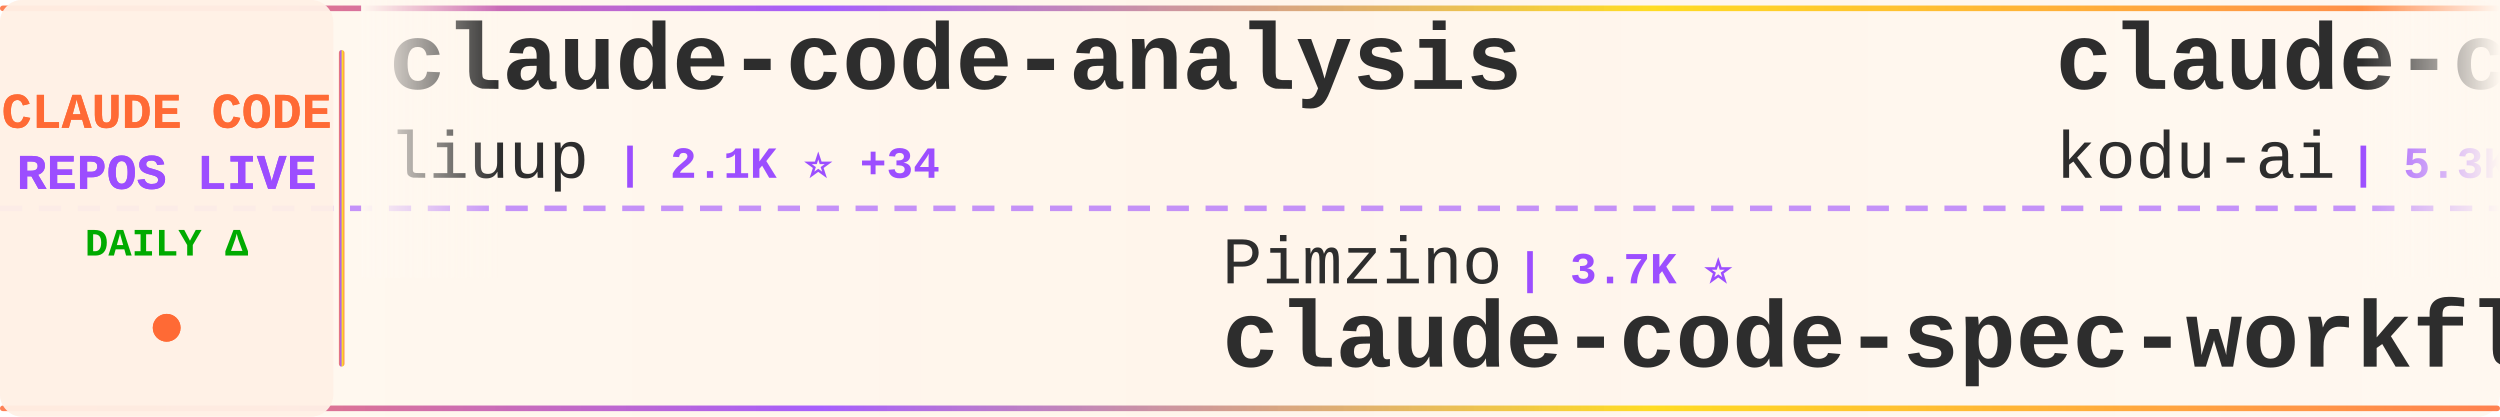
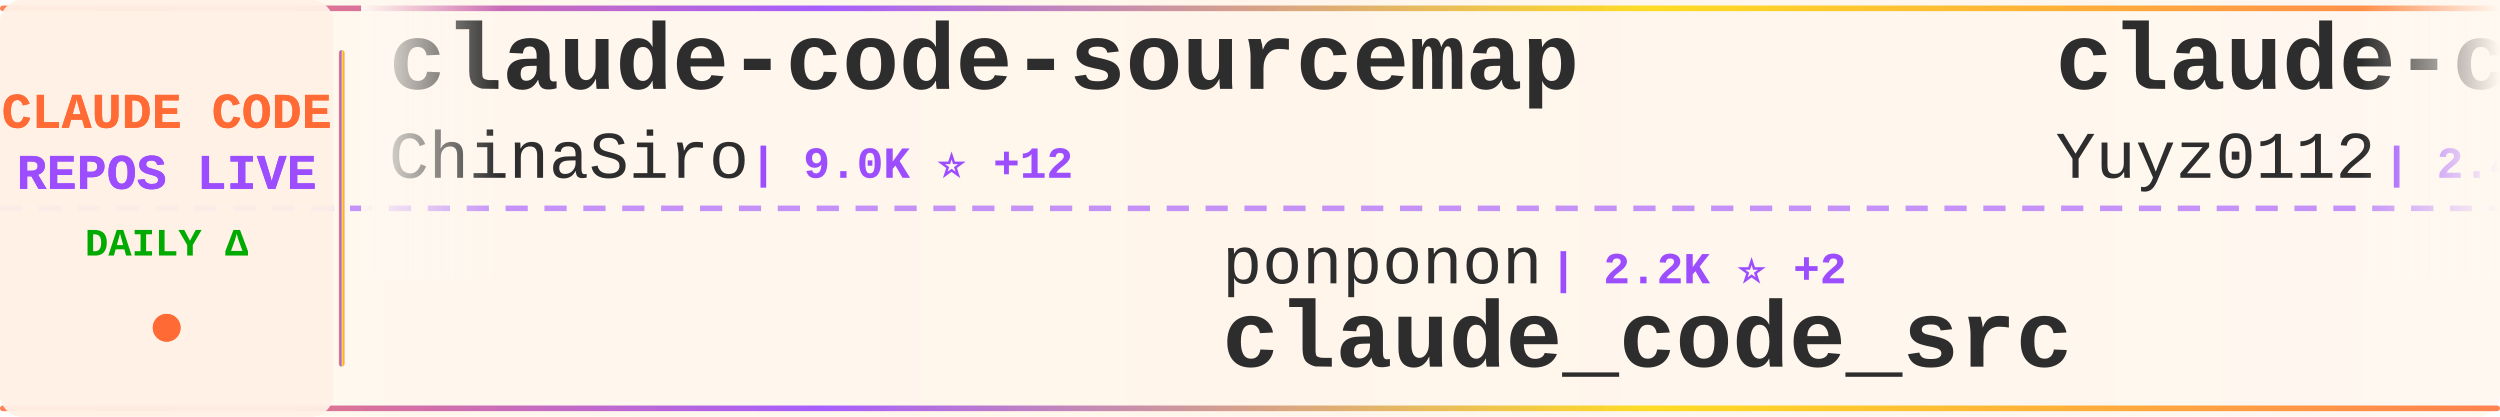
<svg xmlns="http://www.w3.org/2000/svg" width="900" height="150">
  <defs>
    <linearGradient id="tickerBg" x1="0%" y1="0%" x2="100%" y2="0%">
      <stop offset="0%" style="stop-color:#fff8f0;stop-opacity:0.98" />
      <stop offset="50%" style="stop-color:#fff5eb;stop-opacity:1" />
      <stop offset="100%" style="stop-color:#fff8f0;stop-opacity:0.98" />
    </linearGradient>
    <linearGradient id="borderGrad" x1="0%" y1="0%" x2="100%" y2="0%">
      <stop offset="0%" style="stop-color:#FF6B35;stop-opacity:0.85">
        <animate attributeName="stop-opacity" values="0.85;1;0.85" dur="2s" repeatCount="indefinite" />
      </stop>
      <stop offset="33%" style="stop-color:#9C4EFF;stop-opacity:0.9">
        <animate attributeName="stop-opacity" values="0.9;1;0.9" dur="2.2s" repeatCount="indefinite" />
      </stop>
      <stop offset="66%" style="stop-color:#FFD700;stop-opacity:0.85">
        <animate attributeName="stop-opacity" values="0.85;1;0.85" dur="1.8s" repeatCount="indefinite" />
      </stop>
      <stop offset="100%" style="stop-color:#FF6B35;stop-opacity:0.85">
        <animate attributeName="stop-opacity" values="0.85;1;0.85" dur="2s" repeatCount="indefinite" />
      </stop>
    </linearGradient>
    <filter id="textGlow">
      <feGaussianBlur stdDeviation="0.15" result="coloredBlur" />
      <feMerge>
        <feMergeNode in="coloredBlur" />
        <feMergeNode in="SourceGraphic" />
      </feMerge>
    </filter>
    <filter id="metricGlow">
      <feGaussianBlur stdDeviation="0.2" result="coloredBlur" />
      <feMerge>
        <feMergeNode in="coloredBlur" />
        <feMergeNode in="SourceGraphic" />
      </feMerge>
    </filter>
    <linearGradient id="leftFade" x1="0%" y1="0%" x2="100%" y2="0%">
      <stop offset="0%" style="stop-color:#fff8f0;stop-opacity:1" />
      <stop offset="100%" style="stop-color:#fff8f0;stop-opacity:0" />
    </linearGradient>
    <linearGradient id="rightFade" x1="0%" y1="0%" x2="100%" y2="0%">
      <stop offset="0%" style="stop-color:#fff8f0;stop-opacity:0" />
      <stop offset="100%" style="stop-color:#fff8f0;stop-opacity:1" />
    </linearGradient>
  </defs>
  <rect width="900" height="150" fill="url(#tickerBg)" rx="8" />
  <rect x="0" y="2" width="900" height="2" fill="url(#borderGrad)" rx="1" />
  <rect x="0" y="146" width="900" height="2" fill="url(#borderGrad)" rx="1" />
  <line x1="0" y1="75" x2="900" y2="75" stroke="#9C4EFF" stroke-width="2" stroke-dasharray="8 6" opacity="0.6" />
  <rect x="0" y="0" width="120" height="150" fill="#fff0e6" opacity="0.95" rx="8" />
  <text x="60" y="46" font-family="'Courier New', monospace" font-size="18" font-weight="bold" fill="#FF6B35" text-anchor="middle" filter="url(#textGlow)">
    CLAUDE CODE
  </text>
  <text x="60" y="68" font-family="'Courier New', monospace" font-size="18" font-weight="bold" fill="#9C4EFF" text-anchor="middle" filter="url(#textGlow)">
    REPOS LIVE
  </text>
  <text x="60" y="92" font-family="'Courier New', monospace" font-size="14" font-weight="bold" fill="#00aa00" text-anchor="middle">
    DAILY Δ
  </text>
  <circle cx="60" cy="118" r="5" fill="#FF6B35" filter="url(#metricGlow)">
    <animate attributeName="r" values="4;6;4" dur="1.5s" repeatCount="indefinite" />
    <animate attributeName="opacity" values="0.6;1;0.6" dur="1.5s" repeatCount="indefinite" />
  </circle>
  <rect x="122" y="18" width="2" height="114" fill="url(#borderGrad)" rx="1" />
  <clipPath id="tickerClip">
    <rect x="130" y="0" width="770" height="150" />
  </clipPath>
  <g clip-path="url(#tickerClip)">
    <g id="tickerItems">
      <animateTransform attributeName="transform" attributeType="XML" type="translate" from="0 0" to="-3000 0" dur="54s" repeatCount="indefinite" />
      <g transform="translate(0, 0)">
-         <text x="140" y="32" font-family="'Courier New', monospace" font-size="34" font-weight="bold" fill="#2d2d2d">claude-code-analysis</text>
-         <text x="140" y="64" font-family="'Courier New', monospace" font-size="24" font-weight="normal" fill="#2d2d2d" opacity="1.0">liuup</text>
-         <text x="222" y="64" font-family="'Courier New', monospace" font-size="16" font-weight="bold" fill="#9C4EFF"> | 2.1K ⭐ +34</text>
+         <text x="140" y="32" font-family="'Courier New', monospace" font-size="34" font-weight="bold" fill="#2d2d2d">claude-code-sourcemap</text>
+         <text x="140" y="64" font-family="'Courier New', monospace" font-size="24" font-weight="normal" fill="#2d2d2d" opacity="1.0">ChinaSiro</text>
+         <text x="270" y="64" font-family="'Courier New', monospace" font-size="16" font-weight="bold" fill="#9C4EFF"> | 9.0K ⭐ +12</text>
      </g>
      <g transform="translate(300, 0)">
-         <text x="140" y="102" font-family="'Courier New', monospace" font-size="24" font-weight="normal" fill="#2d2d2d" opacity="1.0">Pimzino</text>
-         <text x="246" y="102" font-family="'Courier New', monospace" font-size="16" font-weight="bold" fill="#9C4EFF"> | 3.7K ⭐</text>
-         <text x="140" y="132" font-family="'Courier New', monospace" font-size="34" font-weight="bold" fill="#2d2d2d">claude-code-spec-workflo...</text>
+         <text x="140" y="102" font-family="'Courier New', monospace" font-size="24" font-weight="normal" fill="#2d2d2d" opacity="1.0">ponponon</text>
+         <text x="258" y="102" font-family="'Courier New', monospace" font-size="16" font-weight="bold" fill="#9C4EFF"> | 2.2K ⭐ +2</text>
+         <text x="140" y="132" font-family="'Courier New', monospace" font-size="34" font-weight="bold" fill="#2d2d2d">claude_code_src</text>
      </g>
      <g transform="translate(600, 0)">
-         <text x="140" y="32" font-family="'Courier New', monospace" font-size="34" font-weight="bold" fill="#2d2d2d">claude-coder</text>
-         <text x="140" y="64" font-family="'Courier New', monospace" font-size="24" font-weight="normal" fill="#2d2d2d" opacity="1.0">kodu-ai</text>
-         <text x="246" y="64" font-family="'Courier New', monospace" font-size="16" font-weight="bold" fill="#9C4EFF"> | 5.3K ⭐</text>
+         <text x="140" y="32" font-family="'Courier New', monospace" font-size="34" font-weight="bold" fill="#2d2d2d">claude-code-reverse</text>
+         <text x="140" y="64" font-family="'Courier New', monospace" font-size="24" font-weight="normal" fill="#2d2d2d" opacity="1.0">Yuyz0112</text>
+         <text x="258" y="64" font-family="'Courier New', monospace" font-size="16" font-weight="bold" fill="#9C4EFF"> | 2.4K ⭐ +4</text>
      </g>
      <g transform="translate(900, 0)">
-         <text x="140" y="102" font-family="'Courier New', monospace" font-size="24" font-weight="normal" fill="#2d2d2d" opacity="1.0">Piebald-AI</text>
-         <text x="282" y="102" font-family="'Courier New', monospace" font-size="16" font-weight="bold" fill="#9C4EFF"> | 9.6K ⭐ +54</text>
-         <text x="140" y="132" font-family="'Courier New', monospace" font-size="34" font-weight="bold" fill="#2d2d2d">claude-code-system-promp...</text>
+         <text x="140" y="102" font-family="'Courier New', monospace" font-size="24" font-weight="normal" fill="#2d2d2d" opacity="1.0">wanshuiyin</text>
+         <text x="282" y="102" font-family="'Courier New', monospace" font-size="16" font-weight="bold" fill="#9C4EFF"> | 7.7K ⭐ +94</text>
+         <text x="140" y="132" font-family="'Courier New', monospace" font-size="34" font-weight="bold" fill="#2d2d2d">Auto-claude-code-researc...</text>
      </g>
      <g transform="translate(1200, 0)">
-         <text x="140" y="32" font-family="'Courier New', monospace" font-size="34" font-weight="bold" fill="#2d2d2d">claude-code-webui</text>
-         <text x="140" y="64" font-family="'Courier New', monospace" font-size="24" font-weight="normal" fill="#2d2d2d" opacity="1.0">sugyan</text>
-         <text x="234" y="64" font-family="'Courier New', monospace" font-size="16" font-weight="bold" fill="#9C4EFF"> | 1.1K ⭐ +4</text>
+         <text x="140" y="32" font-family="'Courier New', monospace" font-size="34" font-weight="bold" fill="#2d2d2d">awesome-claude-code-suba...</text>
+         <text x="140" y="64" font-family="'Courier New', monospace" font-size="24" font-weight="normal" fill="#2d2d2d" opacity="1.0">VoltAgent</text>
+         <text x="270" y="64" font-family="'Courier New', monospace" font-size="16" font-weight="bold" fill="#9C4EFF"> | 18.6K ⭐ +107</text>
      </g>
      <g transform="translate(1500, 0)">
-         <text x="140" y="102" font-family="'Courier New', monospace" font-size="24" font-weight="normal" fill="#2d2d2d" opacity="1.0">feiskyer</text>
-         <text x="258" y="102" font-family="'Courier New', monospace" font-size="16" font-weight="bold" fill="#9C4EFF"> | 1.5K ⭐ +2</text>
-         <text x="140" y="132" font-family="'Courier New', monospace" font-size="34" font-weight="bold" fill="#2d2d2d">claude-code-settings</text>
+         <text x="140" y="102" font-family="'Courier New', monospace" font-size="24" font-weight="normal" fill="#2d2d2d" opacity="1.0">luyao618</text>
+         <text x="258" y="102" font-family="'Courier New', monospace" font-size="16" font-weight="bold" fill="#9C4EFF"> | 1.3K ⭐ +8</text>
+         <text x="140" y="132" font-family="'Courier New', monospace" font-size="34" font-weight="bold" fill="#2d2d2d">Claude-Code-Source-Study</text>
      </g>
      <g transform="translate(1800, 0)">
-         <text x="140" y="32" font-family="'Courier New', monospace" font-size="34" font-weight="bold" fill="#2d2d2d">claude-code-telegram</text>
-         <text x="140" y="64" font-family="'Courier New', monospace" font-size="24" font-weight="normal" fill="#2d2d2d" opacity="1.0">RichardAtCT</text>
-         <text x="294" y="64" font-family="'Courier New', monospace" font-size="16" font-weight="bold" fill="#9C4EFF"> | 2.5K ⭐ +6</text>
+         <text x="140" y="32" font-family="'Courier New', monospace" font-size="34" font-weight="bold" fill="#2d2d2d">Claude-Code-Usage-Monito...</text>
+         <text x="140" y="64" font-family="'Courier New', monospace" font-size="24" font-weight="normal" fill="#2d2d2d" opacity="1.0">Maciek-roboblog</text>
+         <text x="342" y="64" font-family="'Courier New', monospace" font-size="16" font-weight="bold" fill="#9C4EFF"> | 7.8K ⭐ +20</text>
      </g>
      <g transform="translate(2100, 0)">
-         <text x="140" y="102" font-family="'Courier New', monospace" font-size="24" font-weight="normal" fill="#2d2d2d" opacity="1.0">shanraisshan</text>
-         <text x="306" y="102" font-family="'Courier New', monospace" font-size="16" font-weight="bold" fill="#9C4EFF"> | 48.7K ⭐ +347</text>
-         <text x="140" y="132" font-family="'Courier New', monospace" font-size="34" font-weight="bold" fill="#2d2d2d">claude-code-best-practic...</text>
+         <text x="140" y="102" font-family="'Courier New', monospace" font-size="24" font-weight="normal" fill="#2d2d2d" opacity="1.0">RichardAtCT</text>
+         <text x="294" y="102" font-family="'Courier New', monospace" font-size="16" font-weight="bold" fill="#9C4EFF"> | 2.5K ⭐ +7</text>
+         <text x="140" y="132" font-family="'Courier New', monospace" font-size="34" font-weight="bold" fill="#2d2d2d">claude-code-telegram</text>
      </g>
      <g transform="translate(2400, 0)">
-         <text x="140" y="32" font-family="'Courier New', monospace" font-size="34" font-weight="bold" fill="#2d2d2d">collection-claude-code-s...</text>
-         <text x="140" y="64" font-family="'Courier New', monospace" font-size="24" font-weight="normal" fill="#2d2d2d" opacity="1.0">chauncygu</text>
-         <text x="270" y="64" font-family="'Courier New', monospace" font-size="16" font-weight="bold" fill="#9C4EFF"> | 2.3K ⭐ +31</text>
+         <text x="140" y="32" font-family="'Courier New', monospace" font-size="34" font-weight="bold" fill="#2d2d2d">claude-code-book</text>
+         <text x="140" y="64" font-family="'Courier New', monospace" font-size="24" font-weight="normal" fill="#2d2d2d" opacity="1.0">lintsinghua</text>
+         <text x="294" y="64" font-family="'Courier New', monospace" font-size="16" font-weight="bold" fill="#9C4EFF"> | 3.0K ⭐ +26</text>
      </g>
      <g transform="translate(2700, 0)">
-         <text x="140" y="102" font-family="'Courier New', monospace" font-size="24" font-weight="normal" fill="#2d2d2d" opacity="1.0">ChrisWiles</text>
-         <text x="282" y="102" font-family="'Courier New', monospace" font-size="16" font-weight="bold" fill="#9C4EFF"> | 5.9K ⭐ +4</text>
-         <text x="140" y="132" font-family="'Courier New', monospace" font-size="34" font-weight="bold" fill="#2d2d2d">claude-code-showcase</text>
+         <text x="140" y="102" font-family="'Courier New', monospace" font-size="24" font-weight="normal" fill="#2d2d2d" opacity="1.0">Alishahryar1</text>
+         <text x="306" y="102" font-family="'Courier New', monospace" font-size="16" font-weight="bold" fill="#9C4EFF"> | 16.8K ⭐ +1.9K</text>
+         <text x="140" y="132" font-family="'Courier New', monospace" font-size="34" font-weight="bold" fill="#2d2d2d">free-claude-code</text>
      </g>
      <g transform="translate(3000, 0)">
-         <text x="140" y="32" font-family="'Courier New', monospace" font-size="34" font-weight="bold" fill="#2d2d2d">claude-code-analysis</text>
-         <text x="140" y="64" font-family="'Courier New', monospace" font-size="24" font-weight="normal" fill="#2d2d2d" opacity="1.0">liuup</text>
-         <text x="222" y="64" font-family="'Courier New', monospace" font-size="16" font-weight="bold" fill="#9C4EFF"> | 2.1K ⭐ +34</text>
+         <text x="140" y="32" font-family="'Courier New', monospace" font-size="34" font-weight="bold" fill="#2d2d2d">claude-code-sourcemap</text>
+         <text x="140" y="64" font-family="'Courier New', monospace" font-size="24" font-weight="normal" fill="#2d2d2d" opacity="1.0">ChinaSiro</text>
+         <text x="270" y="64" font-family="'Courier New', monospace" font-size="16" font-weight="bold" fill="#9C4EFF"> | 9.0K ⭐ +12</text>
      </g>
      <g transform="translate(3300, 0)">
-         <text x="140" y="102" font-family="'Courier New', monospace" font-size="24" font-weight="normal" fill="#2d2d2d" opacity="1.0">Pimzino</text>
-         <text x="246" y="102" font-family="'Courier New', monospace" font-size="16" font-weight="bold" fill="#9C4EFF"> | 3.7K ⭐</text>
-         <text x="140" y="132" font-family="'Courier New', monospace" font-size="34" font-weight="bold" fill="#2d2d2d">claude-code-spec-workflo...</text>
+         <text x="140" y="102" font-family="'Courier New', monospace" font-size="24" font-weight="normal" fill="#2d2d2d" opacity="1.0">ponponon</text>
+         <text x="258" y="102" font-family="'Courier New', monospace" font-size="16" font-weight="bold" fill="#9C4EFF"> | 2.2K ⭐ +2</text>
+         <text x="140" y="132" font-family="'Courier New', monospace" font-size="34" font-weight="bold" fill="#2d2d2d">claude_code_src</text>
      </g>
      <g transform="translate(3600, 0)">
-         <text x="140" y="32" font-family="'Courier New', monospace" font-size="34" font-weight="bold" fill="#2d2d2d">claude-coder</text>
-         <text x="140" y="64" font-family="'Courier New', monospace" font-size="24" font-weight="normal" fill="#2d2d2d" opacity="1.0">kodu-ai</text>
-         <text x="246" y="64" font-family="'Courier New', monospace" font-size="16" font-weight="bold" fill="#9C4EFF"> | 5.3K ⭐</text>
+         <text x="140" y="32" font-family="'Courier New', monospace" font-size="34" font-weight="bold" fill="#2d2d2d">claude-code-reverse</text>
+         <text x="140" y="64" font-family="'Courier New', monospace" font-size="24" font-weight="normal" fill="#2d2d2d" opacity="1.0">Yuyz0112</text>
+         <text x="258" y="64" font-family="'Courier New', monospace" font-size="16" font-weight="bold" fill="#9C4EFF"> | 2.4K ⭐ +4</text>
      </g>
      <g transform="translate(3900, 0)">
-         <text x="140" y="102" font-family="'Courier New', monospace" font-size="24" font-weight="normal" fill="#2d2d2d" opacity="1.0">Piebald-AI</text>
-         <text x="282" y="102" font-family="'Courier New', monospace" font-size="16" font-weight="bold" fill="#9C4EFF"> | 9.6K ⭐ +54</text>
-         <text x="140" y="132" font-family="'Courier New', monospace" font-size="34" font-weight="bold" fill="#2d2d2d">claude-code-system-promp...</text>
+         <text x="140" y="102" font-family="'Courier New', monospace" font-size="24" font-weight="normal" fill="#2d2d2d" opacity="1.0">wanshuiyin</text>
+         <text x="282" y="102" font-family="'Courier New', monospace" font-size="16" font-weight="bold" fill="#9C4EFF"> | 7.7K ⭐ +94</text>
+         <text x="140" y="132" font-family="'Courier New', monospace" font-size="34" font-weight="bold" fill="#2d2d2d">Auto-claude-code-researc...</text>
      </g>
    </g>
  </g>
  <rect x="130" y="0" width="50" height="100" fill="url(#leftFade)" />
  <rect x="850" y="0" width="50" height="100" fill="url(#rightFade)" />
</svg>
